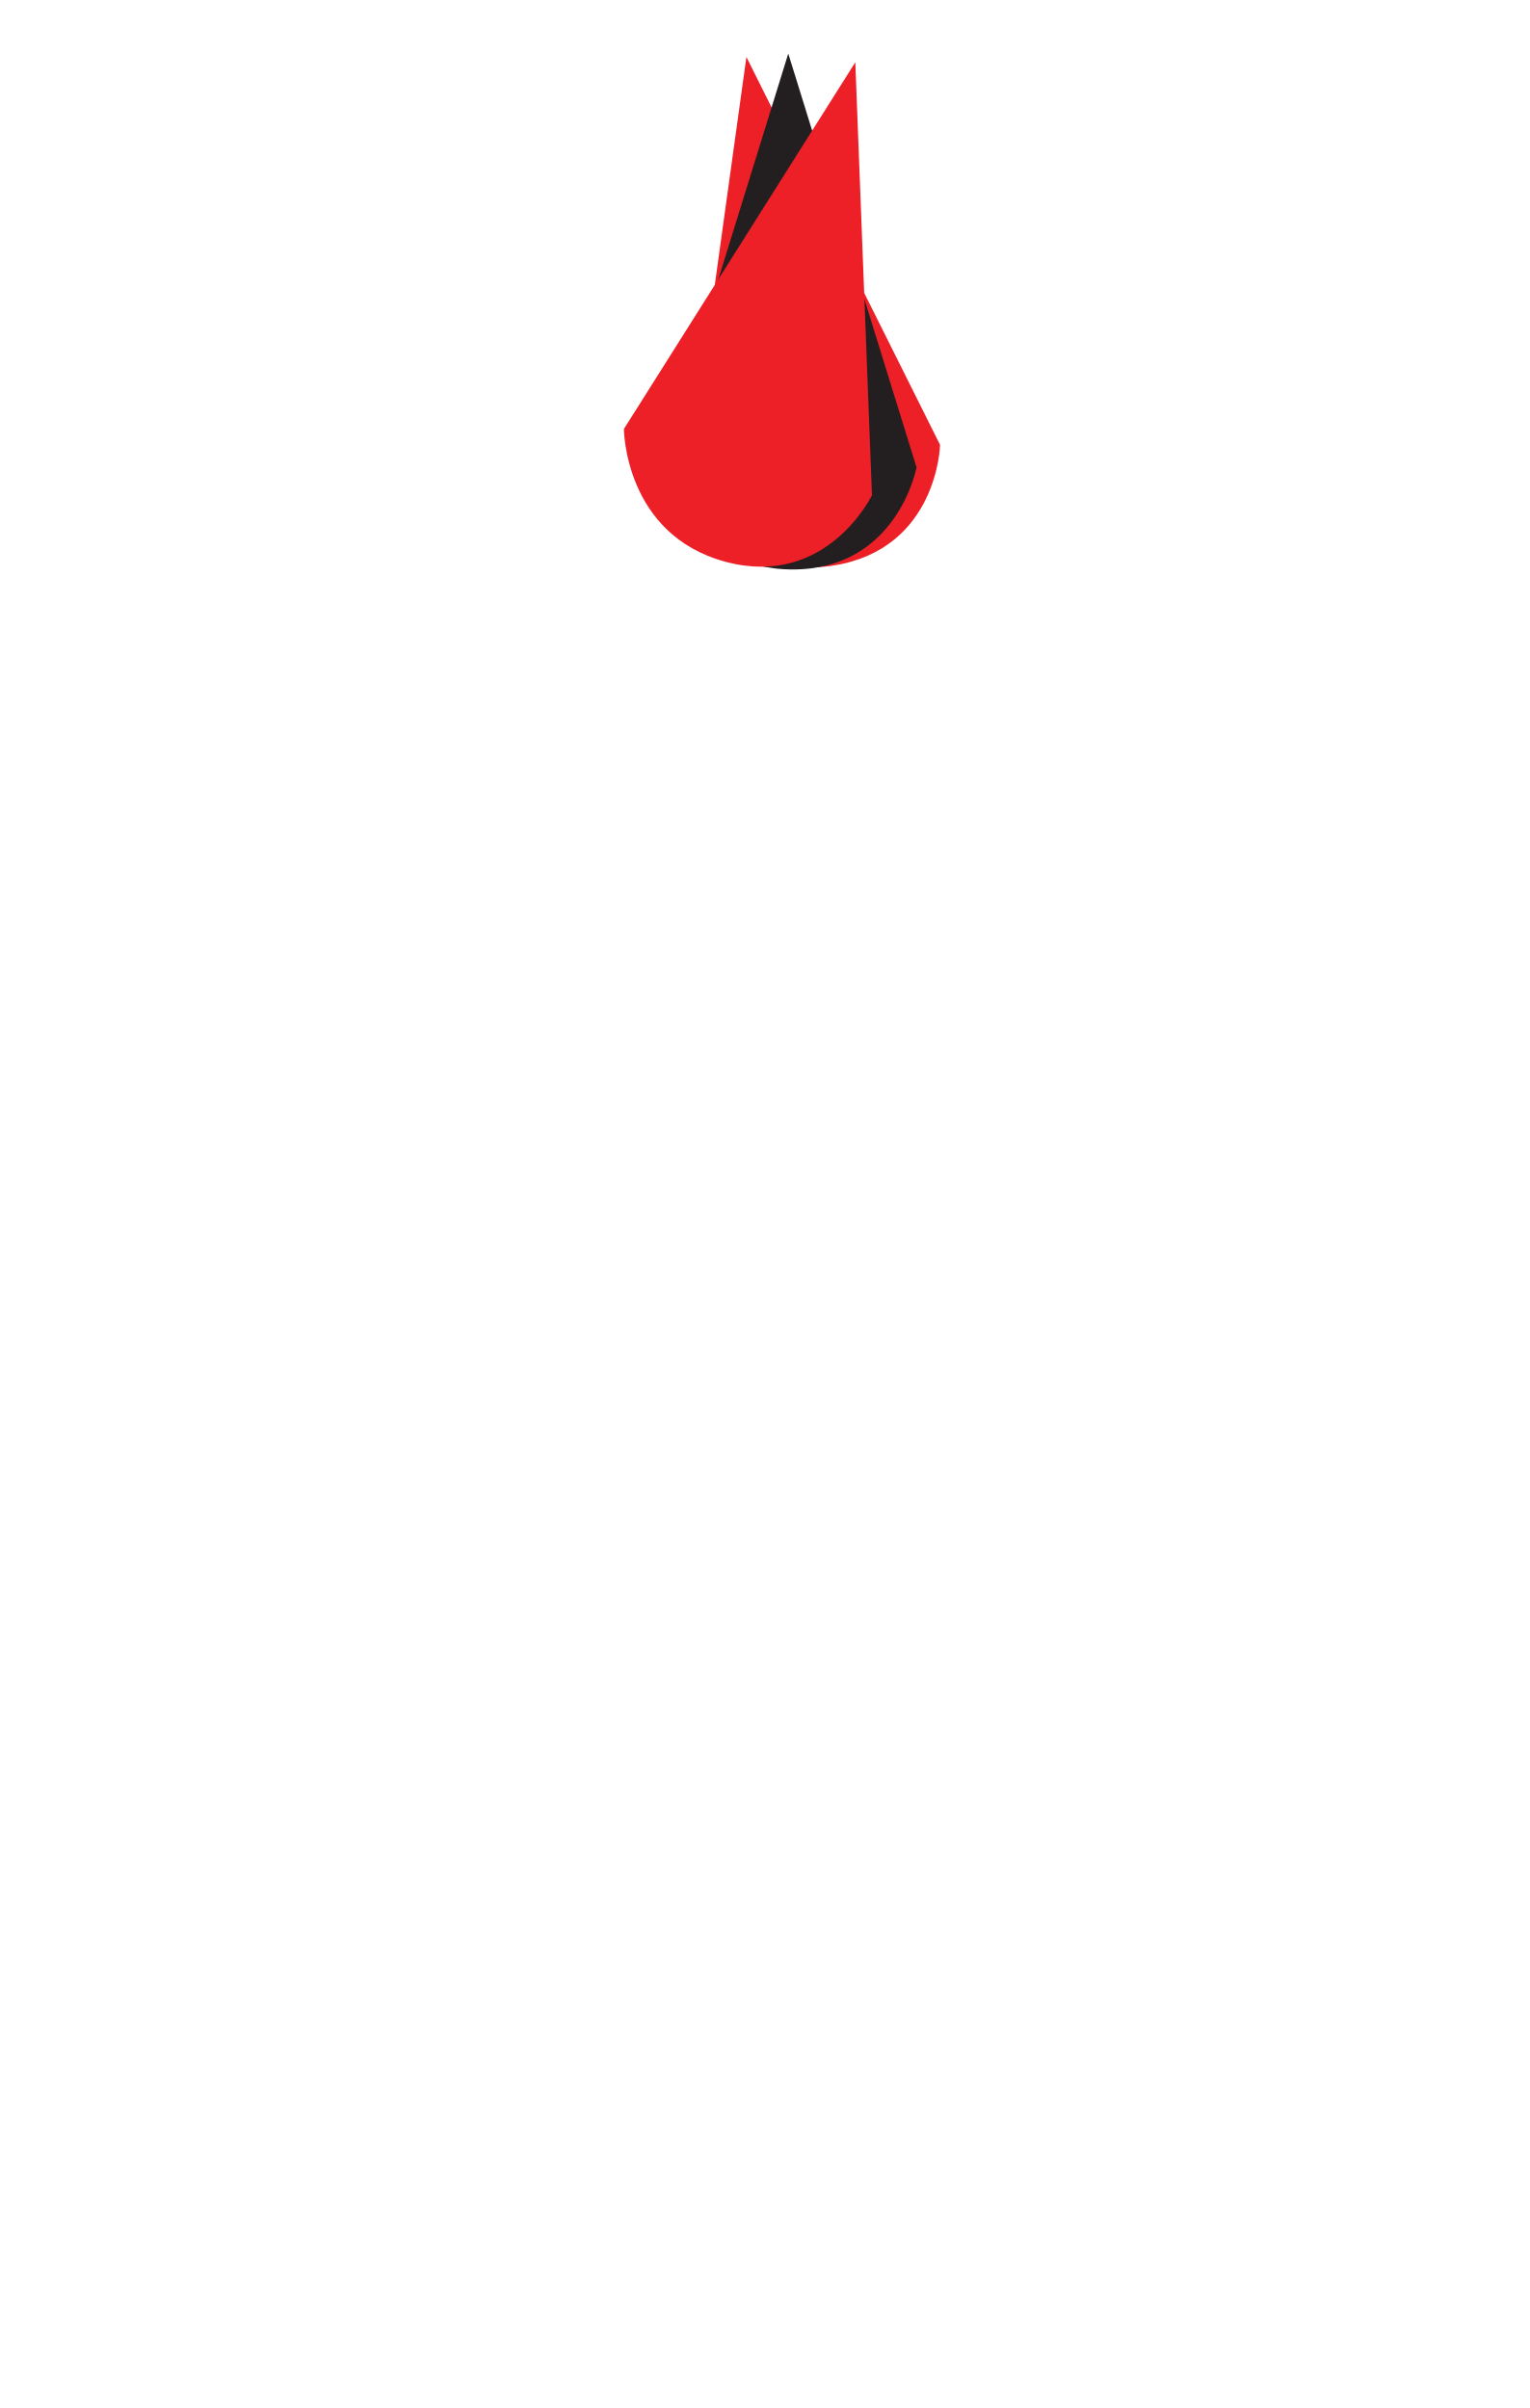
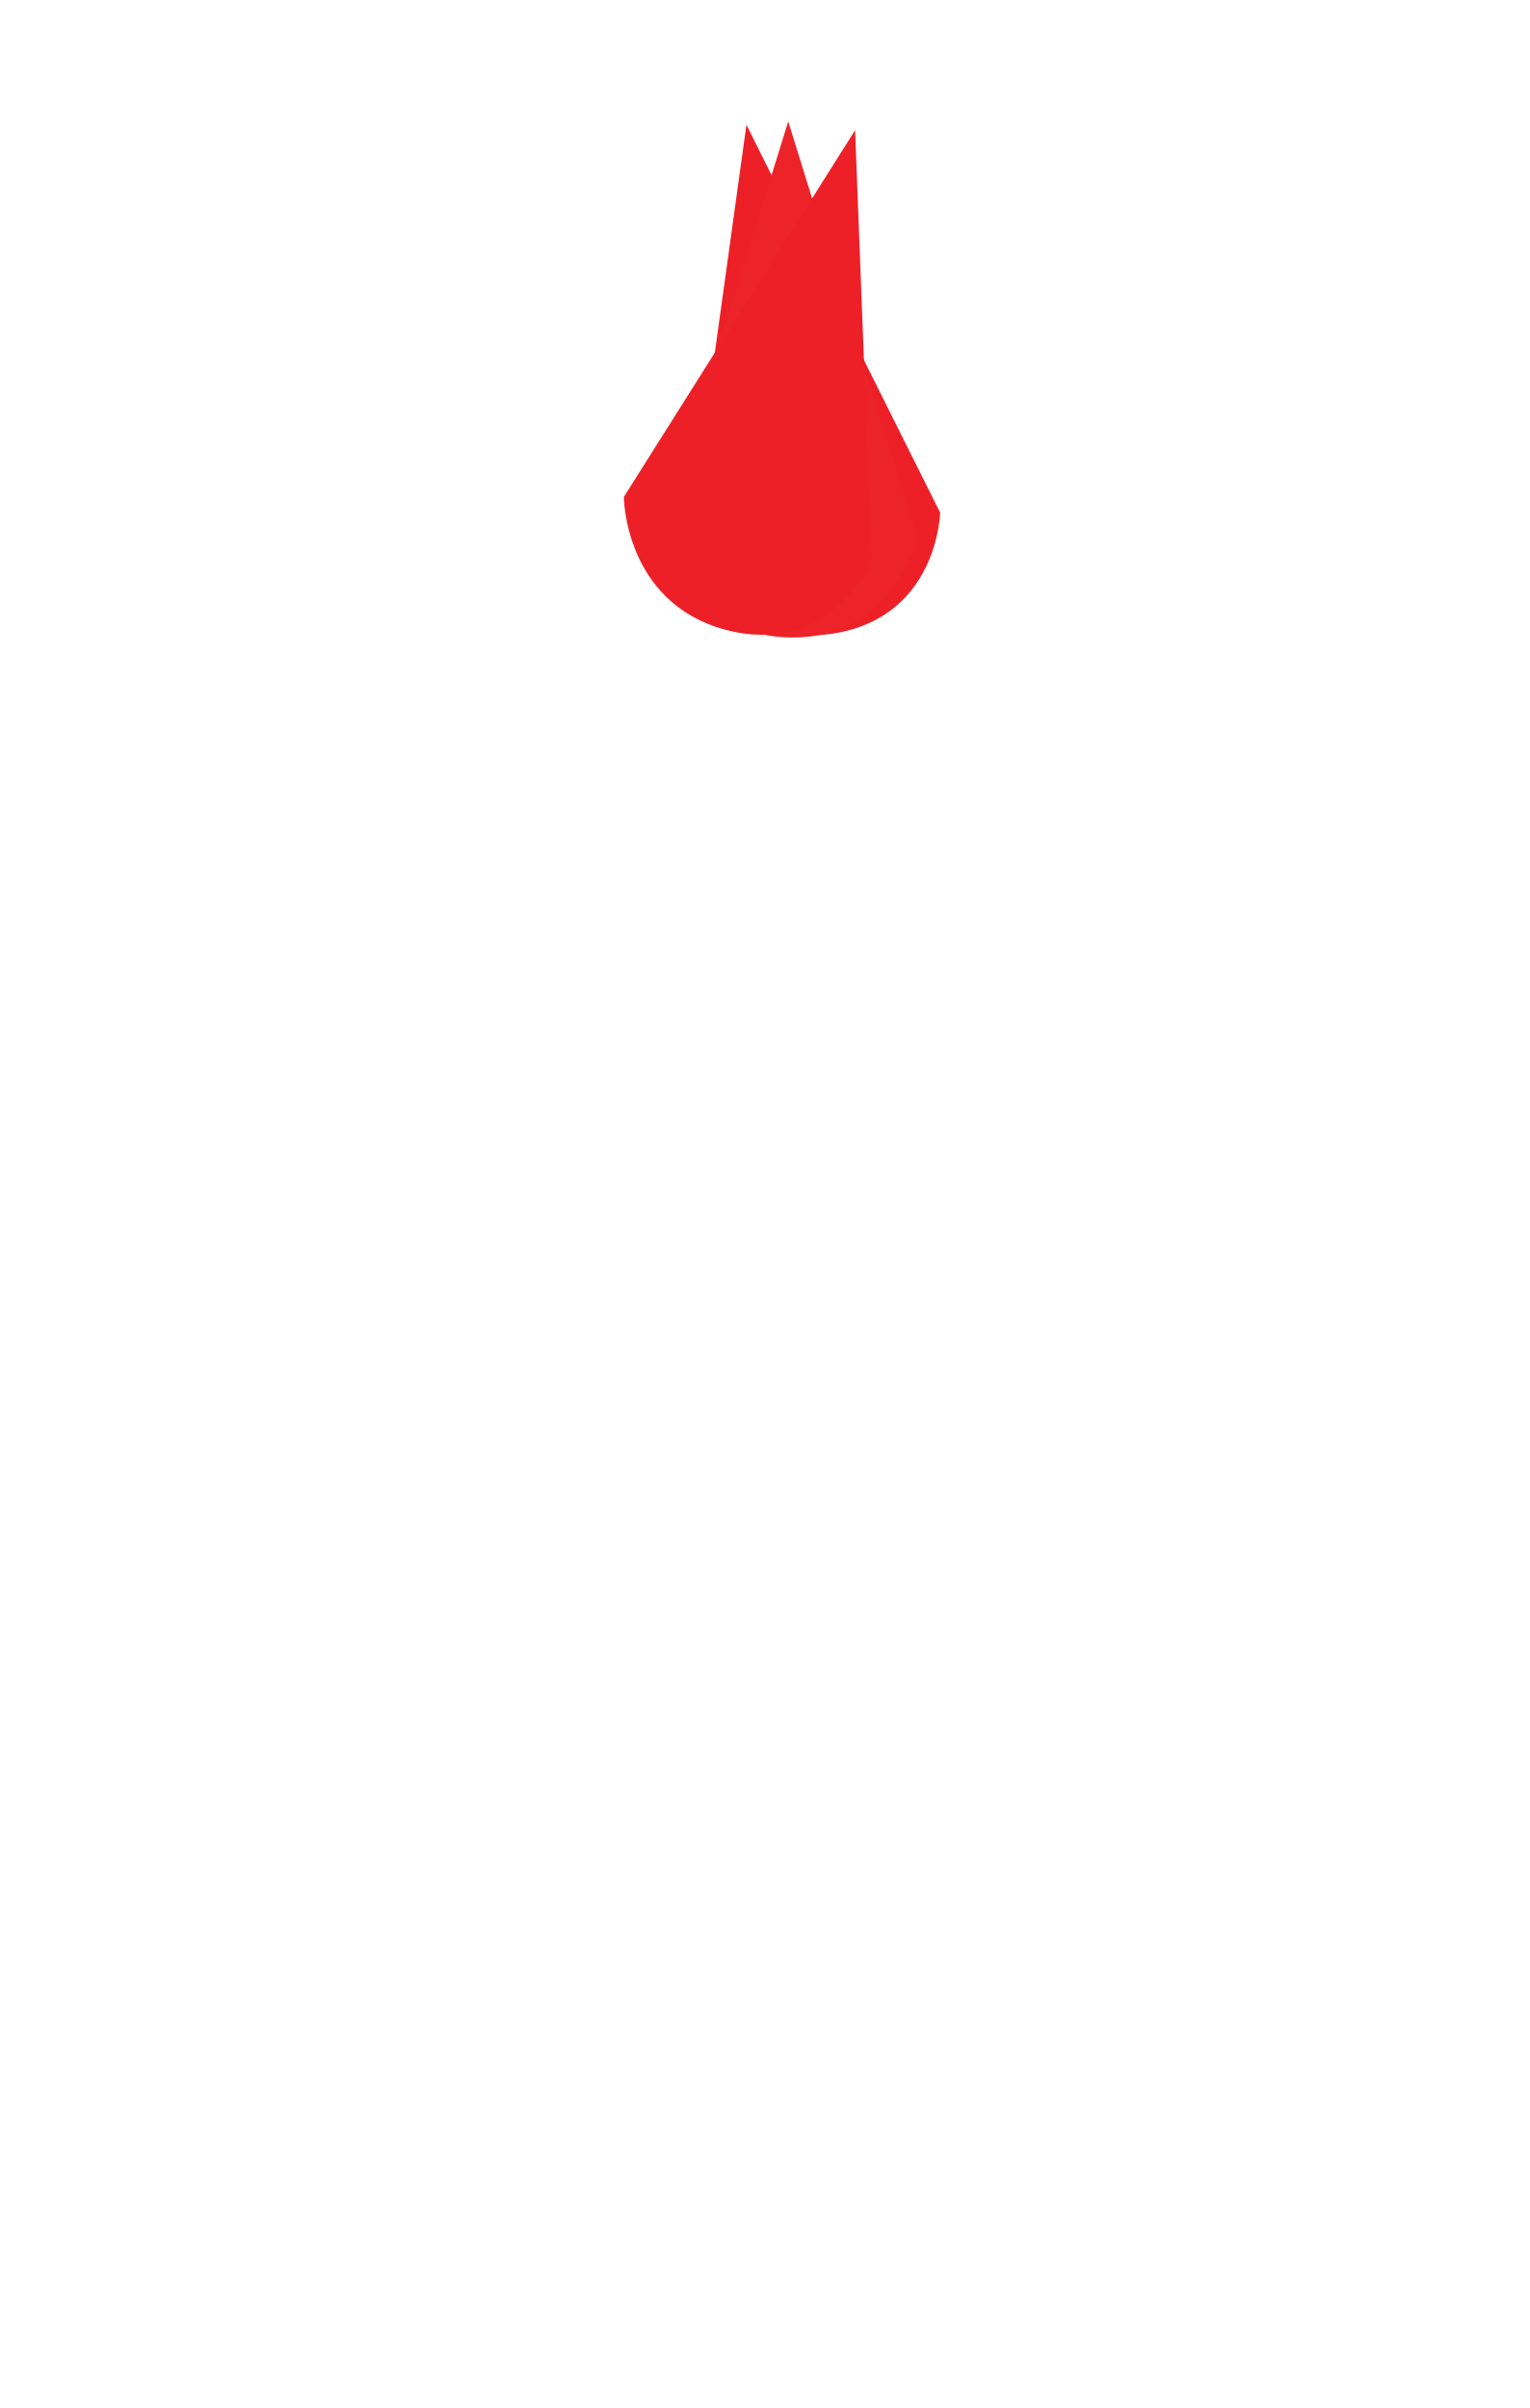
- <svg xmlns="http://www.w3.org/2000/svg" version="1.1" id="HAIR_FRONT" x="0px" y="0px" viewBox="0 0 899.2 1415.7" style="enable-background:new 0 0 899.2 1415.7;" xml:space="preserve">
-   <style type="text/css">
- 	.st0{fill:#ED2027;}
- 	.st1{fill:#231F20;}
- </style>
-   <path class="st0" d="M490.4,332.4c-60.9,10-86.7-46.5-86.7-46.5l17.5-126.2l17.5-126.2l56.9,114l56.9,114  C552.6,261.4,551.2,322.4,490.4,332.4z" />
-   <path class="st1" d="M465.9,334.8c-61.7,0-78-59.9-78-59.9l37.7-121.7l37.7-121.7L501,153.1l37.7,121.7  C538.7,274.8,527.5,334.8,465.9,334.8z" />
-   <path class="st0" d="M426.5,330.3c-59.6-16-59.8-78.1-59.8-78.1l68-107.8l68-107.8l4.9,127.3l4.9,127.3  C512.4,291.2,486,346.2,426.5,330.3z" />
+ <svg xmlns="http://www.w3.org/2000/svg" id="Layer_18" data-name="Layer 18" viewBox="0 0 899.21 1415.66">
+   <defs>
+     <style>.cls-1{fill:#ED2027;}.cls-2{fill:#ec2329;}</style>
+   </defs>
+   <path class="cls-1" d="M490.383,372.349C429.529,382.335,403.7,325.83,403.7,325.83L421.203,199.6,438.706,73.37l56.927,114.016,56.927,114.016S551.238,362.362,490.383,372.349Z" />
+   <path class="cls-2" d="M465.852,374.769c-61.669,0-78.006-59.942-78.006-59.942l37.713-121.73,37.713-121.73,37.713,121.73,37.713,121.73S527.521,374.769,465.852,374.769Z" />
+   <path class="cls-1" d="M426.466,370.259c-59.563-15.975-59.816-78.103-59.816-78.103L434.61,184.351,502.569,76.546,507.46,203.89l4.891,127.344S486.03,386.234,426.466,370.259Z" />
</svg>
